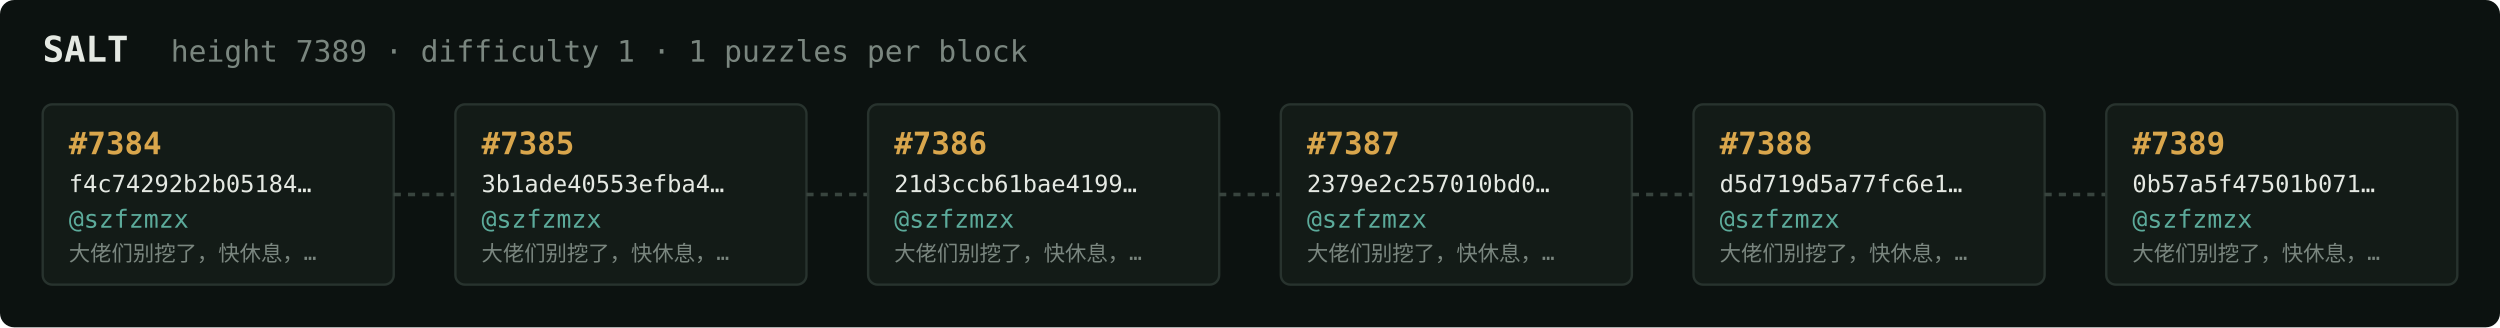
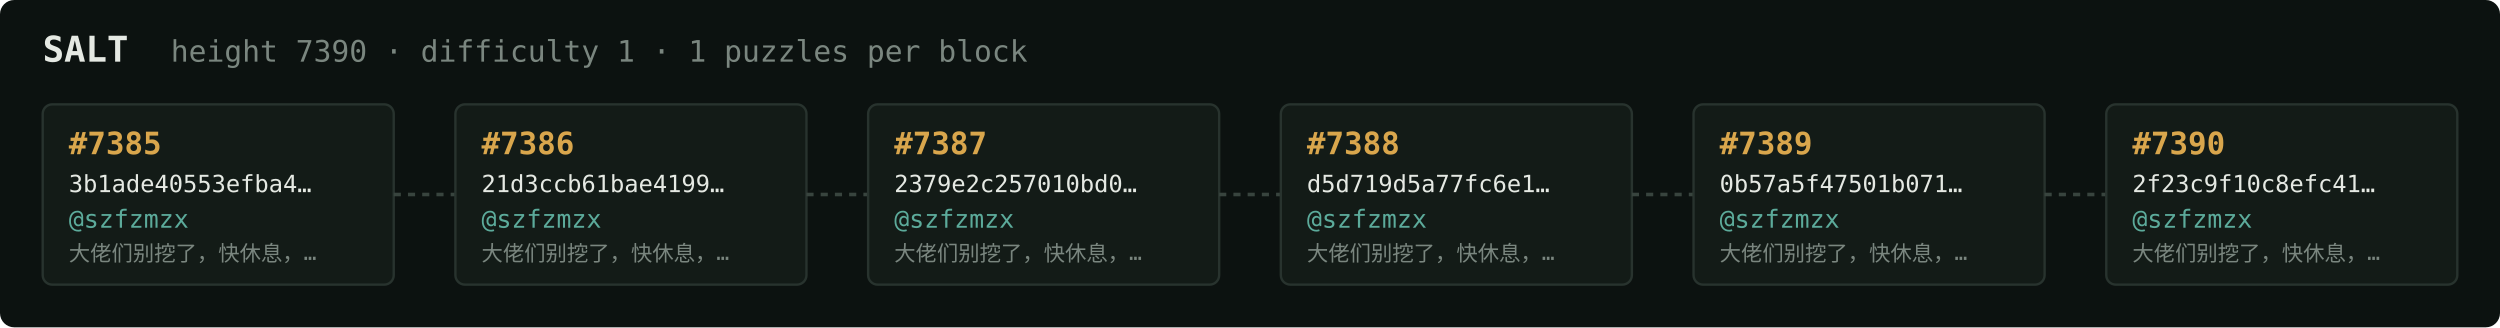
<svg xmlns="http://www.w3.org/2000/svg" width="1054" height="138" viewBox="0 0 1054 138" font-family="ui-monospace,SFMono-Regular,Menlo,monospace">
  <rect fill="#0c1210" width="1054" height="138" rx="6" />
  <text x="18" y="26" fill="#e5e9e3" font-size="15" font-weight="700">SALT</text>
-   <text x="72" y="26" fill="#7a867f" font-size="12.5">height 7389 · difficulty 1 · 1 puzzles per block</text>
+   <text x="72" y="26" fill="#7a867f" font-size="12.5">height 7390 · difficulty 1 · 1 puzzles per block</text>
  <rect x="18" y="44" width="148" height="76" rx="4" fill="#131b17" stroke="#28332e" stroke-width="1" />
-   <text x="29" y="65" fill="#d9a64c" font-size="13" font-weight="700">#7384</text>
-   <text x="29" y="81" fill="#e5e9e3" font-size="10">f4c74292b2b05184…</text>
+   <text x="29" y="65" fill="#d9a64c" font-size="13" font-weight="700">#7385</text>
+   <text x="29" y="81" fill="#e5e9e3" font-size="10">3b1ade40553efba4…</text>
  <text x="29" y="96" fill="#5cab9b" font-size="10.5">@szfzmzx</text>
  <text x="29" y="110" fill="#7a867f" font-size="9">大佬们别挖了，快休息，…</text>
  <line x1="166" y1="82.0" x2="192" y2="82.0" stroke="#38443e" stroke-width="1.5" stroke-dasharray="3 3" />
  <rect x="192" y="44" width="148" height="76" rx="4" fill="#131b17" stroke="#28332e" stroke-width="1" />
-   <text x="203" y="65" fill="#d9a64c" font-size="13" font-weight="700">#7385</text>
-   <text x="203" y="81" fill="#e5e9e3" font-size="10">3b1ade40553efba4…</text>
+   <text x="203" y="65" fill="#d9a64c" font-size="13" font-weight="700">#7386</text>
+   <text x="203" y="81" fill="#e5e9e3" font-size="10">21d3ccb61bae4199…</text>
  <text x="203" y="96" fill="#5cab9b" font-size="10.5">@szfzmzx</text>
  <text x="203" y="110" fill="#7a867f" font-size="9">大佬们别挖了，快休息，…</text>
  <line x1="340" y1="82.0" x2="366" y2="82.0" stroke="#38443e" stroke-width="1.5" stroke-dasharray="3 3" />
  <rect x="366" y="44" width="148" height="76" rx="4" fill="#131b17" stroke="#28332e" stroke-width="1" />
-   <text x="377" y="65" fill="#d9a64c" font-size="13" font-weight="700">#7386</text>
-   <text x="377" y="81" fill="#e5e9e3" font-size="10">21d3ccb61bae4199…</text>
+   <text x="377" y="65" fill="#d9a64c" font-size="13" font-weight="700">#7387</text>
+   <text x="377" y="81" fill="#e5e9e3" font-size="10">2379e2c257010bd0…</text>
  <text x="377" y="96" fill="#5cab9b" font-size="10.5">@szfzmzx</text>
  <text x="377" y="110" fill="#7a867f" font-size="9">大佬们别挖了，快休息，…</text>
  <line x1="514" y1="82.0" x2="540" y2="82.0" stroke="#38443e" stroke-width="1.5" stroke-dasharray="3 3" />
  <rect x="540" y="44" width="148" height="76" rx="4" fill="#131b17" stroke="#28332e" stroke-width="1" />
-   <text x="551" y="65" fill="#d9a64c" font-size="13" font-weight="700">#7387</text>
-   <text x="551" y="81" fill="#e5e9e3" font-size="10">2379e2c257010bd0…</text>
+   <text x="551" y="65" fill="#d9a64c" font-size="13" font-weight="700">#7388</text>
+   <text x="551" y="81" fill="#e5e9e3" font-size="10">d5d719d5a77fc6e1…</text>
  <text x="551" y="96" fill="#5cab9b" font-size="10.5">@szfzmzx</text>
  <text x="551" y="110" fill="#7a867f" font-size="9">大佬们别挖了，快休息，…</text>
  <line x1="688" y1="82.0" x2="714" y2="82.0" stroke="#38443e" stroke-width="1.5" stroke-dasharray="3 3" />
  <rect x="714" y="44" width="148" height="76" rx="4" fill="#131b17" stroke="#28332e" stroke-width="1" />
-   <text x="725" y="65" fill="#d9a64c" font-size="13" font-weight="700">#7388</text>
-   <text x="725" y="81" fill="#e5e9e3" font-size="10">d5d719d5a77fc6e1…</text>
+   <text x="725" y="65" fill="#d9a64c" font-size="13" font-weight="700">#7389</text>
+   <text x="725" y="81" fill="#e5e9e3" font-size="10">0b57a5f47501b071…</text>
  <text x="725" y="96" fill="#5cab9b" font-size="10.5">@szfzmzx</text>
  <text x="725" y="110" fill="#7a867f" font-size="9">大佬们别挖了，快休息，…</text>
  <line x1="862" y1="82.0" x2="888" y2="82.0" stroke="#38443e" stroke-width="1.5" stroke-dasharray="3 3" />
  <rect x="888" y="44" width="148" height="76" rx="4" fill="#131b17" stroke="#28332e" stroke-width="1" />
-   <text x="899" y="65" fill="#d9a64c" font-size="13" font-weight="700">#7389</text>
-   <text x="899" y="81" fill="#e5e9e3" font-size="10">0b57a5f47501b071…</text>
+   <text x="899" y="65" fill="#d9a64c" font-size="13" font-weight="700">#7390</text>
+   <text x="899" y="81" fill="#e5e9e3" font-size="10">2f23c9f10c8efc41…</text>
  <text x="899" y="96" fill="#5cab9b" font-size="10.5">@szfzmzx</text>
  <text x="899" y="110" fill="#7a867f" font-size="9">大佬们别挖了，快休息，…</text>
</svg>
